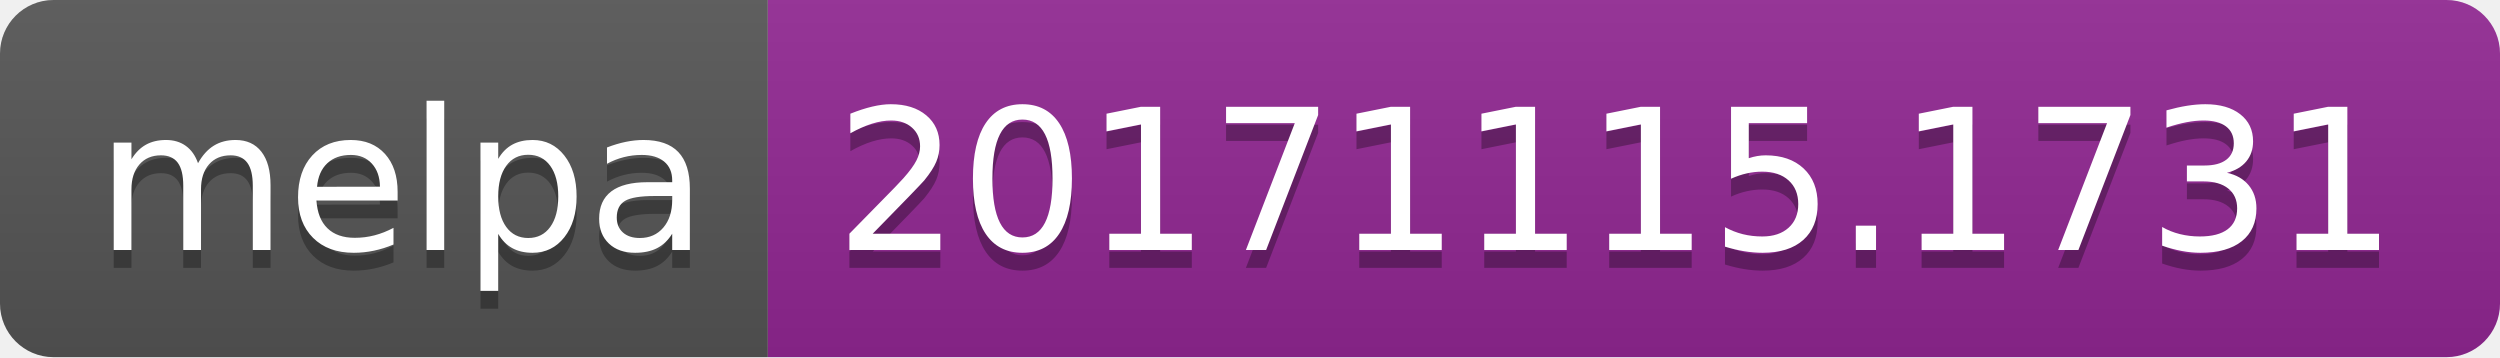
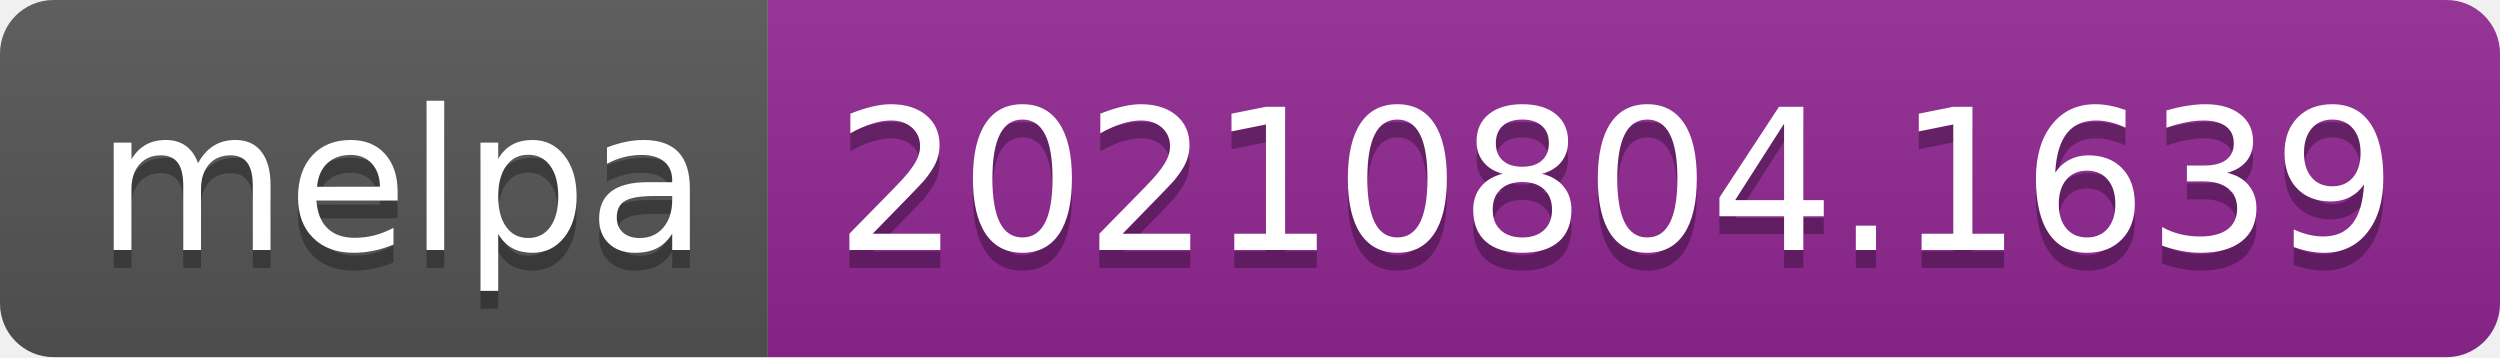
- <svg xmlns="http://www.w3.org/2000/svg" width="140" height="20" role="img" aria-label="melpa: 20171115.1731">
+ <svg xmlns="http://www.w3.org/2000/svg" width="140" height="20" role="img" aria-label="melpa: 20210804.1639">
  <linearGradient id="s" x2="0" y2="100%">
    <stop offset="0" stop-color="#bbb" stop-opacity=".1" />
    <stop offset="1" stop-opacity=".1" />
  </linearGradient>
  <clipPath id="r">
    <rect width="140" height="20" rx="3" fill="#fff" />
  </clipPath>
  <g clip-path="url(#r)">
    <rect width="43" height="20" fill="#555" />
    <rect x="43" width="97" height="20" fill="#922793" />
    <rect width="140" height="20" fill="url(#s)" />
  </g>
  <g fill="#fff" text-anchor="middle" font-family="Verdana,Geneva,DejaVu Sans,sans-serif" text-rendering="geometricPrecision" font-size="110">
    <text aria-hidden="true" x="225" y="150" fill="#010101" fill-opacity=".3" transform="scale(.1)" textLength="330">melpa</text>
    <text x="225" y="140" transform="scale(.1)" fill="#fff" textLength="330">melpa</text>
-     <text aria-hidden="true" x="905" y="150" fill="#010101" fill-opacity=".3" transform="scale(.1)" textLength="870">20171115.1731</text>
-     <text x="905" y="140" transform="scale(.1)" fill="#fff" textLength="870">20171115.1731</text>
+     <text aria-hidden="true" x="905" y="150" fill="#010101" fill-opacity=".3" transform="scale(.1)" textLength="870">20210804.1639</text>
+     <text x="905" y="140" transform="scale(.1)" fill="#fff" textLength="870">20210804.1639</text>
  </g>
</svg>
